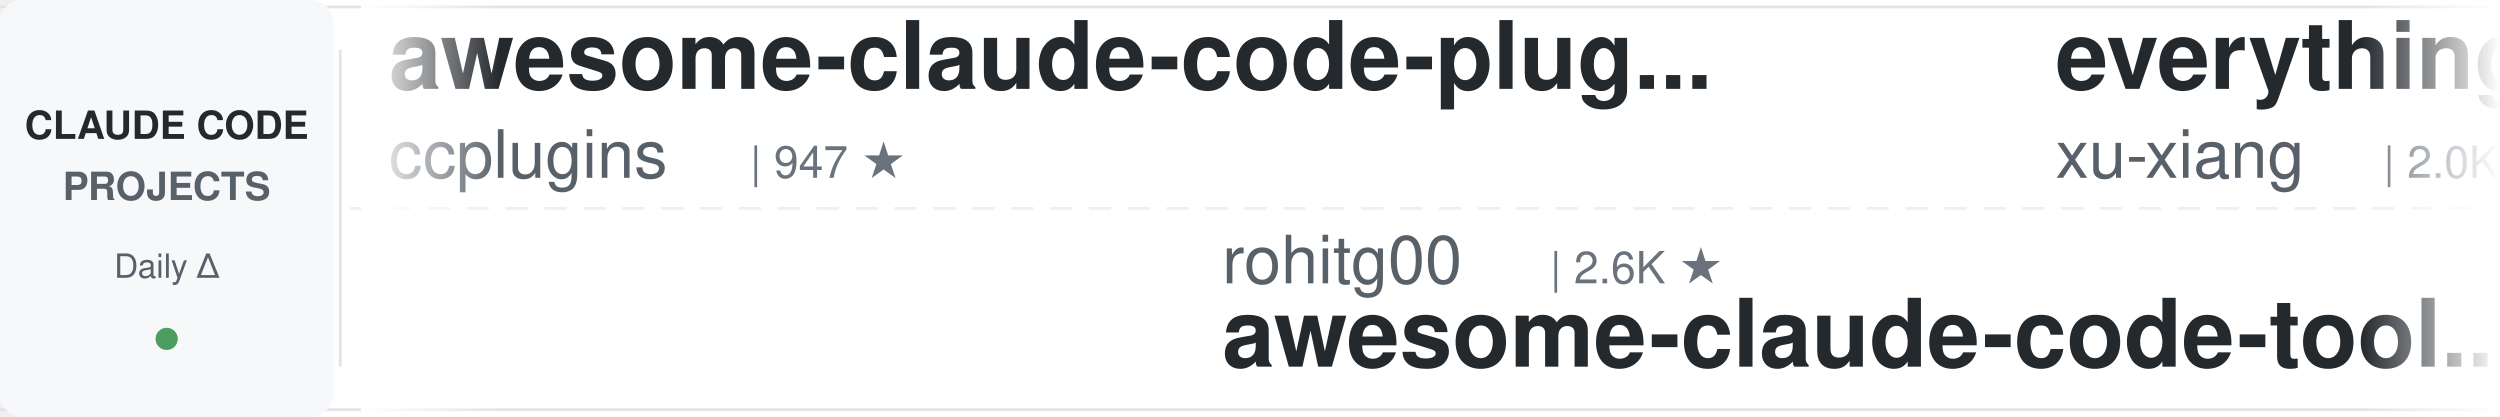
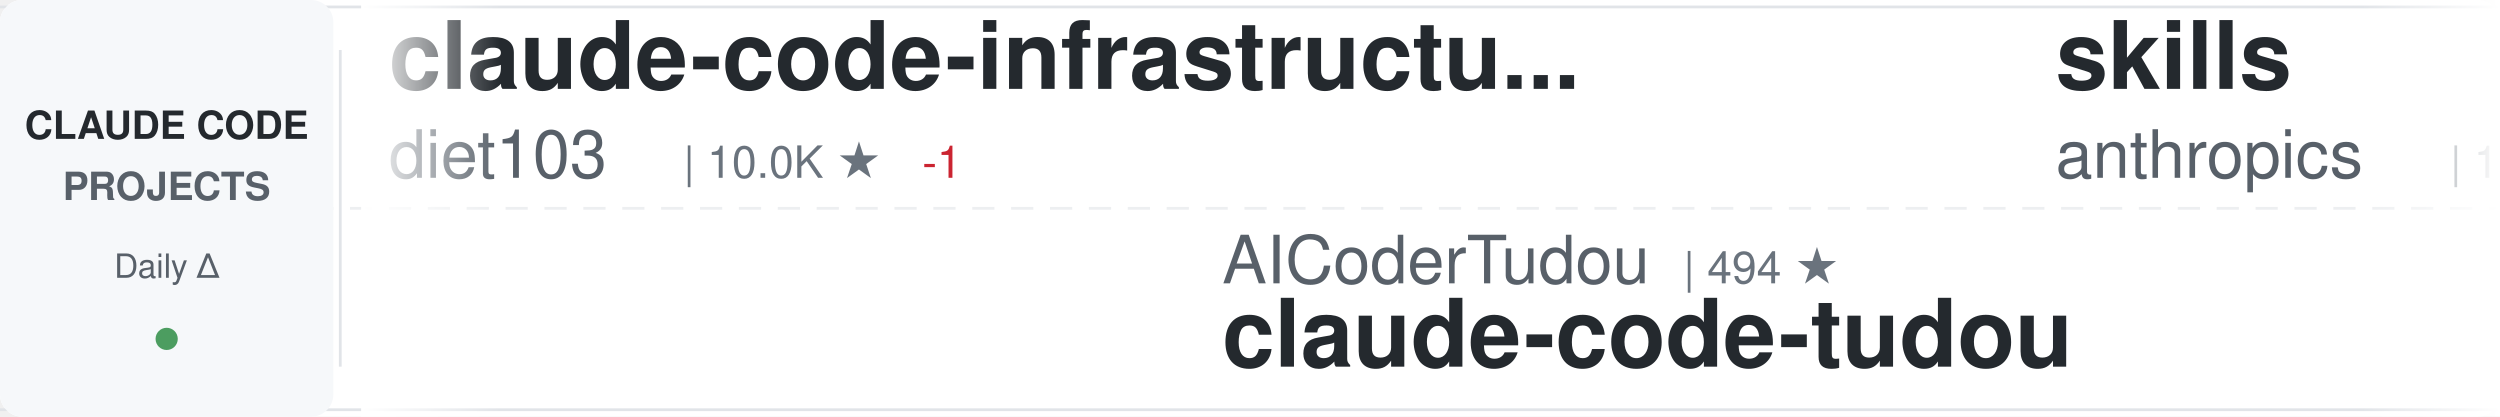
<svg xmlns="http://www.w3.org/2000/svg" width="900" height="150">
  <defs>
    <linearGradient id="awesomeLeftFade" x1="0%" y1="0%" x2="100%" y2="0%">
      <stop offset="0%" style="stop-color:#ffffff;stop-opacity:1" />
      <stop offset="100%" style="stop-color:#ffffff;stop-opacity:0" />
    </linearGradient>
    <linearGradient id="awesomeRightFade" x1="0%" y1="0%" x2="100%" y2="0%">
      <stop offset="0%" style="stop-color:#ffffff;stop-opacity:0" />
      <stop offset="100%" style="stop-color:#ffffff;stop-opacity:1" />
    </linearGradient>
  </defs>
  <rect width="900" height="150" fill="#ffffff" rx="8" />
  <rect x="0" y="2" width="900" height="1" fill="#e1e4e8" />
  <rect x="0" y="147" width="900" height="1" fill="#e1e4e8" />
  <line x1="0" y1="75" x2="900" y2="75" stroke="#e1e4e8" stroke-width="1" stroke-dasharray="8 6" opacity="0.6" />
  <rect x="0" y="0" width="120" height="150" fill="#f6f8fa" rx="8" />
  <text x="60" y="50" font-family="-apple-system, BlinkMacSystemFont, 'Segoe UI', Helvetica, Arial, sans-serif" font-size="14" font-weight="600" fill="#24292e" text-anchor="middle">CLAUDE CODE</text>
  <text x="60" y="72" font-family="-apple-system, BlinkMacSystemFont, 'Segoe UI', Helvetica, Arial, sans-serif" font-size="14" font-weight="600" fill="#586069" text-anchor="middle">PROJECTS</text>
  <text x="60" y="100" font-family="-apple-system, BlinkMacSystemFont, 'Segoe UI', Helvetica, Arial, sans-serif" font-size="12" font-weight="500" fill="#586069" text-anchor="middle">Daily Δ</text>
  <circle cx="60" cy="122" r="4" fill="#22863a" opacity="0.8" />
  <rect x="122" y="18" width="1" height="114" fill="#e1e4e8" />
  <clipPath id="awesomeTickerClip">
    <rect x="130" y="0" width="770" height="150" />
  </clipPath>
  <g clip-path="url(#awesomeTickerClip)">
    <g id="awesomeTickerItems">
      <animateTransform attributeName="transform" attributeType="XML" type="translate" from="0 0" to="-3000 0" dur="54s" repeatCount="indefinite" />
      <g transform="translate(0, 0)">
-         <text x="140" y="32" font-family="-apple-system, BlinkMacSystemFont, 'Segoe UI', Helvetica, Arial, sans-serif" font-size="34" font-weight="600" fill="#24292e">awesome-claude-code-plug...</text>
-         <text x="140" y="64" font-family="-apple-system, BlinkMacSystemFont, 'Segoe UI', Helvetica, Arial, sans-serif" font-size="24" font-weight="400" fill="#586069">ccplugins</text>
-         <text x="270" y="64" font-family="-apple-system, BlinkMacSystemFont, 'Segoe UI', Helvetica, Arial, sans-serif" font-size="16" font-weight="500" fill="#6a737d">| 947 ★</text>
+         <text x="140" y="32" font-family="-apple-system, BlinkMacSystemFont, 'Segoe UI', Helvetica, Arial, sans-serif" font-size="34" font-weight="600" fill="#24292e">claude-code-infrastructu...</text>
+         <text x="140" y="64" font-family="-apple-system, BlinkMacSystemFont, 'Segoe UI', Helvetica, Arial, sans-serif" font-size="24" font-weight="400" fill="#586069">diet103</text>
+         <text x="246" y="64" font-family="-apple-system, BlinkMacSystemFont, 'Segoe UI', Helvetica, Arial, sans-serif" font-size="16" font-weight="500" fill="#6a737d">| 10.0K ★</text>
+         <text x="332" y="64" font-family="-apple-system, BlinkMacSystemFont, 'Segoe UI', Helvetica, Arial, sans-serif" font-size="16" font-weight="500" fill="#cb2431"> -1</text>
      </g>
      <g transform="translate(300, 0)">
-         <text x="140" y="102" font-family="-apple-system, BlinkMacSystemFont, 'Segoe UI', Helvetica, Arial, sans-serif" font-size="24" font-weight="400" fill="#586069">rohitg00</text>
-         <text x="258" y="102" font-family="-apple-system, BlinkMacSystemFont, 'Segoe UI', Helvetica, Arial, sans-serif" font-size="16" font-weight="500" fill="#6a737d">| 2.6K ★</text>
-         <text x="140" y="132" font-family="-apple-system, BlinkMacSystemFont, 'Segoe UI', Helvetica, Arial, sans-serif" font-size="34" font-weight="600" fill="#24292e">awesome-claude-code-tool...</text>
+         <text x="140" y="102" font-family="-apple-system, BlinkMacSystemFont, 'Segoe UI', Helvetica, Arial, sans-serif" font-size="24" font-weight="400" fill="#586069">AICoderTudou</text>
+         <text x="306" y="102" font-family="-apple-system, BlinkMacSystemFont, 'Segoe UI', Helvetica, Arial, sans-serif" font-size="16" font-weight="500" fill="#6a737d">| 494 ★</text>
+         <text x="140" y="132" font-family="-apple-system, BlinkMacSystemFont, 'Segoe UI', Helvetica, Arial, sans-serif" font-size="34" font-weight="600" fill="#24292e">claude-code-tudou</text>
      </g>
      <g transform="translate(600, 0)">
-         <text x="140" y="32" font-family="-apple-system, BlinkMacSystemFont, 'Segoe UI', Helvetica, Arial, sans-serif" font-size="34" font-weight="600" fill="#24292e">everything-claude-code-z...</text>
-         <text x="140" y="64" font-family="-apple-system, BlinkMacSystemFont, 'Segoe UI', Helvetica, Arial, sans-serif" font-size="24" font-weight="400" fill="#586069">xu-xiang</text>
-         <text x="258" y="64" font-family="-apple-system, BlinkMacSystemFont, 'Segoe UI', Helvetica, Arial, sans-serif" font-size="16" font-weight="500" fill="#6a737d">| 2.0K ★</text>
+         <text x="140" y="32" font-family="-apple-system, BlinkMacSystemFont, 'Segoe UI', Helvetica, Arial, sans-serif" font-size="34" font-weight="600" fill="#24292e">skills</text>
+         <text x="140" y="64" font-family="-apple-system, BlinkMacSystemFont, 'Segoe UI', Helvetica, Arial, sans-serif" font-size="24" font-weight="400" fill="#586069">anthropics</text>
+         <text x="282" y="64" font-family="-apple-system, BlinkMacSystemFont, 'Segoe UI', Helvetica, Arial, sans-serif" font-size="16" font-weight="500" fill="#6a737d">| 177.4K ★</text>
+         <text x="377" y="64" font-family="-apple-system, BlinkMacSystemFont, 'Segoe UI', Helvetica, Arial, sans-serif" font-size="16" font-weight="500" fill="#22863a"> +51</text>
      </g>
      <g transform="translate(900, 0)">
-         <text x="140" y="102" font-family="-apple-system, BlinkMacSystemFont, 'Segoe UI', Helvetica, Arial, sans-serif" font-size="24" font-weight="400" fill="#586069">overwirehq</text>
-         <text x="282" y="102" font-family="-apple-system, BlinkMacSystemFont, 'Segoe UI', Helvetica, Arial, sans-serif" font-size="16" font-weight="500" fill="#6a737d">| 2.8K ★</text>
-         <text x="359" y="102" font-family="-apple-system, BlinkMacSystemFont, 'Segoe UI', Helvetica, Arial, sans-serif" font-size="16" font-weight="500" fill="#22863a"> +1</text>
-         <text x="140" y="132" font-family="-apple-system, BlinkMacSystemFont, 'Segoe UI', Helvetica, Arial, sans-serif" font-size="34" font-weight="600" fill="#24292e">claude-code-telegram</text>
+         <text x="140" y="102" font-family="-apple-system, BlinkMacSystemFont, 'Segoe UI', Helvetica, Arial, sans-serif" font-size="24" font-weight="400" fill="#586069">kodu-ai</text>
+         <text x="246" y="102" font-family="-apple-system, BlinkMacSystemFont, 'Segoe UI', Helvetica, Arial, sans-serif" font-size="16" font-weight="500" fill="#6a737d">| 5.2K ★</text>
+         <text x="140" y="132" font-family="-apple-system, BlinkMacSystemFont, 'Segoe UI', Helvetica, Arial, sans-serif" font-size="34" font-weight="600" fill="#24292e">claude-coder</text>
      </g>
      <g transform="translate(1200, 0)">
-         <text x="140" y="32" font-family="-apple-system, BlinkMacSystemFont, 'Segoe UI', Helvetica, Arial, sans-serif" font-size="34" font-weight="600" fill="#24292e">Claude-Code</text>
-         <text x="140" y="64" font-family="-apple-system, BlinkMacSystemFont, 'Segoe UI', Helvetica, Arial, sans-serif" font-size="24" font-weight="400" fill="#586069">OrcaWhisper</text>
-         <text x="294" y="64" font-family="-apple-system, BlinkMacSystemFont, 'Segoe UI', Helvetica, Arial, sans-serif" font-size="16" font-weight="500" fill="#6a737d">| 99 ★</text>
+         <text x="140" y="32" font-family="-apple-system, BlinkMacSystemFont, 'Segoe UI', Helvetica, Arial, sans-serif" font-size="34" font-weight="600" fill="#24292e">claude-code-sourcemap</text>
+         <text x="140" y="64" font-family="-apple-system, BlinkMacSystemFont, 'Segoe UI', Helvetica, Arial, sans-serif" font-size="24" font-weight="400" fill="#586069">ChinaSiro</text>
+         <text x="270" y="64" font-family="-apple-system, BlinkMacSystemFont, 'Segoe UI', Helvetica, Arial, sans-serif" font-size="16" font-weight="500" fill="#6a737d">| 9.7K ★</text>
      </g>
      <g transform="translate(1500, 0)">
-         <text x="140" y="102" font-family="-apple-system, BlinkMacSystemFont, 'Segoe UI', Helvetica, Arial, sans-serif" font-size="24" font-weight="400" fill="#586069">andrew-kramer-inno</text>
-         <text x="378" y="102" font-family="-apple-system, BlinkMacSystemFont, 'Segoe UI', Helvetica, Arial, sans-serif" font-size="16" font-weight="500" fill="#6a737d">| 596 ★</text>
-         <text x="140" y="132" font-family="-apple-system, BlinkMacSystemFont, 'Segoe UI', Helvetica, Arial, sans-serif" font-size="34" font-weight="600" fill="#24292e">claude-code-source-build</text>
+         <text x="140" y="102" font-family="-apple-system, BlinkMacSystemFont, 'Segoe UI', Helvetica, Arial, sans-serif" font-size="24" font-weight="400" fill="#586069">Windy3f3f3f3f</text>
+         <text x="318" y="102" font-family="-apple-system, BlinkMacSystemFont, 'Segoe UI', Helvetica, Arial, sans-serif" font-size="16" font-weight="500" fill="#6a737d">| 3.7K ★</text>
+         <text x="395" y="102" font-family="-apple-system, BlinkMacSystemFont, 'Segoe UI', Helvetica, Arial, sans-serif" font-size="16" font-weight="500" fill="#22863a"> +3</text>
+         <text x="140" y="132" font-family="-apple-system, BlinkMacSystemFont, 'Segoe UI', Helvetica, Arial, sans-serif" font-size="34" font-weight="600" fill="#24292e">how-claude-code-works</text>
      </g>
      <g transform="translate(1800, 0)">
-         <text x="140" y="32" font-family="-apple-system, BlinkMacSystemFont, 'Segoe UI', Helvetica, Arial, sans-serif" font-size="34" font-weight="600" fill="#24292e">Claude-Code</text>
-         <text x="140" y="64" font-family="-apple-system, BlinkMacSystemFont, 'Segoe UI', Helvetica, Arial, sans-serif" font-size="24" font-weight="400" fill="#586069">KPR111</text>
-         <text x="234" y="64" font-family="-apple-system, BlinkMacSystemFont, 'Segoe UI', Helvetica, Arial, sans-serif" font-size="16" font-weight="500" fill="#6a737d">| 18 ★</text>
+         <text x="140" y="32" font-family="-apple-system, BlinkMacSystemFont, 'Segoe UI', Helvetica, Arial, sans-serif" font-size="34" font-weight="600" fill="#24292e">awesome-claude-code-tool...</text>
+         <text x="140" y="64" font-family="-apple-system, BlinkMacSystemFont, 'Segoe UI', Helvetica, Arial, sans-serif" font-size="24" font-weight="400" fill="#586069">rohitg00</text>
+         <text x="258" y="64" font-family="-apple-system, BlinkMacSystemFont, 'Segoe UI', Helvetica, Arial, sans-serif" font-size="16" font-weight="500" fill="#6a737d">| 2.6K ★</text>
+         <text x="335" y="64" font-family="-apple-system, BlinkMacSystemFont, 'Segoe UI', Helvetica, Arial, sans-serif" font-size="16" font-weight="500" fill="#22863a"> +1</text>
      </g>
      <g transform="translate(2100, 0)">
-         <text x="140" y="102" font-family="-apple-system, BlinkMacSystemFont, 'Segoe UI', Helvetica, Arial, sans-serif" font-size="24" font-weight="400" fill="#586069">AprilNEA</text>
-         <text x="258" y="102" font-family="-apple-system, BlinkMacSystemFont, 'Segoe UI', Helvetica, Arial, sans-serif" font-size="16" font-weight="500" fill="#6a737d">| 391 ★</text>
-         <text x="140" y="132" font-family="-apple-system, BlinkMacSystemFont, 'Segoe UI', Helvetica, Arial, sans-serif" font-size="34" font-weight="600" fill="#24292e">claude-code-source</text>
+         <text x="140" y="102" font-family="-apple-system, BlinkMacSystemFont, 'Segoe UI', Helvetica, Arial, sans-serif" font-size="24" font-weight="400" fill="#586069">lorryjovens-hub</text>
+         <text x="342" y="102" font-family="-apple-system, BlinkMacSystemFont, 'Segoe UI', Helvetica, Arial, sans-serif" font-size="16" font-weight="500" fill="#6a737d">| 1.7K ★</text>
+         <text x="140" y="132" font-family="-apple-system, BlinkMacSystemFont, 'Segoe UI', Helvetica, Arial, sans-serif" font-size="34" font-weight="600" fill="#24292e">claude-code-rust</text>
      </g>
      <g transform="translate(2400, 0)">
-         <text x="140" y="32" font-family="-apple-system, BlinkMacSystemFont, 'Segoe UI', Helvetica, Arial, sans-serif" font-size="34" font-weight="600" fill="#24292e">claude-code-my-workflow</text>
-         <text x="140" y="64" font-family="-apple-system, BlinkMacSystemFont, 'Segoe UI', Helvetica, Arial, sans-serif" font-size="24" font-weight="400" fill="#586069">pedrohcgs</text>
-         <text x="270" y="64" font-family="-apple-system, BlinkMacSystemFont, 'Segoe UI', Helvetica, Arial, sans-serif" font-size="16" font-weight="500" fill="#6a737d">| 1.6K ★</text>
+         <text x="140" y="32" font-family="-apple-system, BlinkMacSystemFont, 'Segoe UI', Helvetica, Arial, sans-serif" font-size="34" font-weight="600" fill="#24292e">claude-code-cli</text>
+         <text x="140" y="64" font-family="-apple-system, BlinkMacSystemFont, 'Segoe UI', Helvetica, Arial, sans-serif" font-size="24" font-weight="400" fill="#586069">huangserva</text>
+         <text x="282" y="64" font-family="-apple-system, BlinkMacSystemFont, 'Segoe UI', Helvetica, Arial, sans-serif" font-size="16" font-weight="500" fill="#6a737d">| 630 ★</text>
      </g>
      <g transform="translate(2700, 0)">
-         <text x="140" y="102" font-family="-apple-system, BlinkMacSystemFont, 'Segoe UI', Helvetica, Arial, sans-serif" font-size="24" font-weight="400" fill="#586069">ChinaSiro</text>
-         <text x="270" y="102" font-family="-apple-system, BlinkMacSystemFont, 'Segoe UI', Helvetica, Arial, sans-serif" font-size="16" font-weight="500" fill="#6a737d">| 9.7K ★</text>
-         <text x="347" y="102" font-family="-apple-system, BlinkMacSystemFont, 'Segoe UI', Helvetica, Arial, sans-serif" font-size="16" font-weight="500" fill="#22863a"> +2</text>
-         <text x="140" y="132" font-family="-apple-system, BlinkMacSystemFont, 'Segoe UI', Helvetica, Arial, sans-serif" font-size="34" font-weight="600" fill="#24292e">claude-code-sourcemap</text>
+         <text x="140" y="102" font-family="-apple-system, BlinkMacSystemFont, 'Segoe UI', Helvetica, Arial, sans-serif" font-size="24" font-weight="400" fill="#586069">shareAI-lab</text>
+         <text x="294" y="102" font-family="-apple-system, BlinkMacSystemFont, 'Segoe UI', Helvetica, Arial, sans-serif" font-size="16" font-weight="500" fill="#6a737d">| 77.3K ★</text>
+         <text x="380" y="102" font-family="-apple-system, BlinkMacSystemFont, 'Segoe UI', Helvetica, Arial, sans-serif" font-size="16" font-weight="500" fill="#22863a"> +38</text>
+         <text x="140" y="132" font-family="-apple-system, BlinkMacSystemFont, 'Segoe UI', Helvetica, Arial, sans-serif" font-size="34" font-weight="600" fill="#24292e">learn-claude-code</text>
      </g>
      <g transform="translate(3000, 0)">
-         <text x="140" y="32" font-family="-apple-system, BlinkMacSystemFont, 'Segoe UI', Helvetica, Arial, sans-serif" font-size="34" font-weight="600" fill="#24292e">awesome-claude-code-plug...</text>
-         <text x="140" y="64" font-family="-apple-system, BlinkMacSystemFont, 'Segoe UI', Helvetica, Arial, sans-serif" font-size="24" font-weight="400" fill="#586069">ccplugins</text>
-         <text x="270" y="64" font-family="-apple-system, BlinkMacSystemFont, 'Segoe UI', Helvetica, Arial, sans-serif" font-size="16" font-weight="500" fill="#6a737d">| 947 ★</text>
+         <text x="140" y="32" font-family="-apple-system, BlinkMacSystemFont, 'Segoe UI', Helvetica, Arial, sans-serif" font-size="34" font-weight="600" fill="#24292e">claude-code-infrastructu...</text>
+         <text x="140" y="64" font-family="-apple-system, BlinkMacSystemFont, 'Segoe UI', Helvetica, Arial, sans-serif" font-size="24" font-weight="400" fill="#586069">diet103</text>
+         <text x="246" y="64" font-family="-apple-system, BlinkMacSystemFont, 'Segoe UI', Helvetica, Arial, sans-serif" font-size="16" font-weight="500" fill="#6a737d">| 10.0K ★</text>
+         <text x="332" y="64" font-family="-apple-system, BlinkMacSystemFont, 'Segoe UI', Helvetica, Arial, sans-serif" font-size="16" font-weight="500" fill="#cb2431"> -1</text>
      </g>
      <g transform="translate(3300, 0)">
-         <text x="140" y="102" font-family="-apple-system, BlinkMacSystemFont, 'Segoe UI', Helvetica, Arial, sans-serif" font-size="24" font-weight="400" fill="#586069">rohitg00</text>
-         <text x="258" y="102" font-family="-apple-system, BlinkMacSystemFont, 'Segoe UI', Helvetica, Arial, sans-serif" font-size="16" font-weight="500" fill="#6a737d">| 2.6K ★</text>
-         <text x="140" y="132" font-family="-apple-system, BlinkMacSystemFont, 'Segoe UI', Helvetica, Arial, sans-serif" font-size="34" font-weight="600" fill="#24292e">awesome-claude-code-tool...</text>
+         <text x="140" y="102" font-family="-apple-system, BlinkMacSystemFont, 'Segoe UI', Helvetica, Arial, sans-serif" font-size="24" font-weight="400" fill="#586069">AICoderTudou</text>
+         <text x="306" y="102" font-family="-apple-system, BlinkMacSystemFont, 'Segoe UI', Helvetica, Arial, sans-serif" font-size="16" font-weight="500" fill="#6a737d">| 494 ★</text>
+         <text x="140" y="132" font-family="-apple-system, BlinkMacSystemFont, 'Segoe UI', Helvetica, Arial, sans-serif" font-size="34" font-weight="600" fill="#24292e">claude-code-tudou</text>
      </g>
      <g transform="translate(3600, 0)">
-         <text x="140" y="32" font-family="-apple-system, BlinkMacSystemFont, 'Segoe UI', Helvetica, Arial, sans-serif" font-size="34" font-weight="600" fill="#24292e">everything-claude-code-z...</text>
-         <text x="140" y="64" font-family="-apple-system, BlinkMacSystemFont, 'Segoe UI', Helvetica, Arial, sans-serif" font-size="24" font-weight="400" fill="#586069">xu-xiang</text>
-         <text x="258" y="64" font-family="-apple-system, BlinkMacSystemFont, 'Segoe UI', Helvetica, Arial, sans-serif" font-size="16" font-weight="500" fill="#6a737d">| 2.0K ★</text>
+         <text x="140" y="32" font-family="-apple-system, BlinkMacSystemFont, 'Segoe UI', Helvetica, Arial, sans-serif" font-size="34" font-weight="600" fill="#24292e">skills</text>
+         <text x="140" y="64" font-family="-apple-system, BlinkMacSystemFont, 'Segoe UI', Helvetica, Arial, sans-serif" font-size="24" font-weight="400" fill="#586069">anthropics</text>
+         <text x="282" y="64" font-family="-apple-system, BlinkMacSystemFont, 'Segoe UI', Helvetica, Arial, sans-serif" font-size="16" font-weight="500" fill="#6a737d">| 177.4K ★</text>
+         <text x="377" y="64" font-family="-apple-system, BlinkMacSystemFont, 'Segoe UI', Helvetica, Arial, sans-serif" font-size="16" font-weight="500" fill="#22863a"> +51</text>
      </g>
      <g transform="translate(3900, 0)">
-         <text x="140" y="102" font-family="-apple-system, BlinkMacSystemFont, 'Segoe UI', Helvetica, Arial, sans-serif" font-size="24" font-weight="400" fill="#586069">overwirehq</text>
-         <text x="282" y="102" font-family="-apple-system, BlinkMacSystemFont, 'Segoe UI', Helvetica, Arial, sans-serif" font-size="16" font-weight="500" fill="#6a737d">| 2.8K ★</text>
-         <text x="359" y="102" font-family="-apple-system, BlinkMacSystemFont, 'Segoe UI', Helvetica, Arial, sans-serif" font-size="16" font-weight="500" fill="#22863a"> +1</text>
-         <text x="140" y="132" font-family="-apple-system, BlinkMacSystemFont, 'Segoe UI', Helvetica, Arial, sans-serif" font-size="34" font-weight="600" fill="#24292e">claude-code-telegram</text>
+         <text x="140" y="102" font-family="-apple-system, BlinkMacSystemFont, 'Segoe UI', Helvetica, Arial, sans-serif" font-size="24" font-weight="400" fill="#586069">kodu-ai</text>
+         <text x="246" y="102" font-family="-apple-system, BlinkMacSystemFont, 'Segoe UI', Helvetica, Arial, sans-serif" font-size="16" font-weight="500" fill="#6a737d">| 5.2K ★</text>
+         <text x="140" y="132" font-family="-apple-system, BlinkMacSystemFont, 'Segoe UI', Helvetica, Arial, sans-serif" font-size="34" font-weight="600" fill="#24292e">claude-coder</text>
      </g>
    </g>
  </g>
  <rect x="130" y="0" width="50" height="150" fill="url(#awesomeLeftFade)" />
  <rect x="850" y="0" width="50" height="150" fill="url(#awesomeRightFade)" />
</svg>
